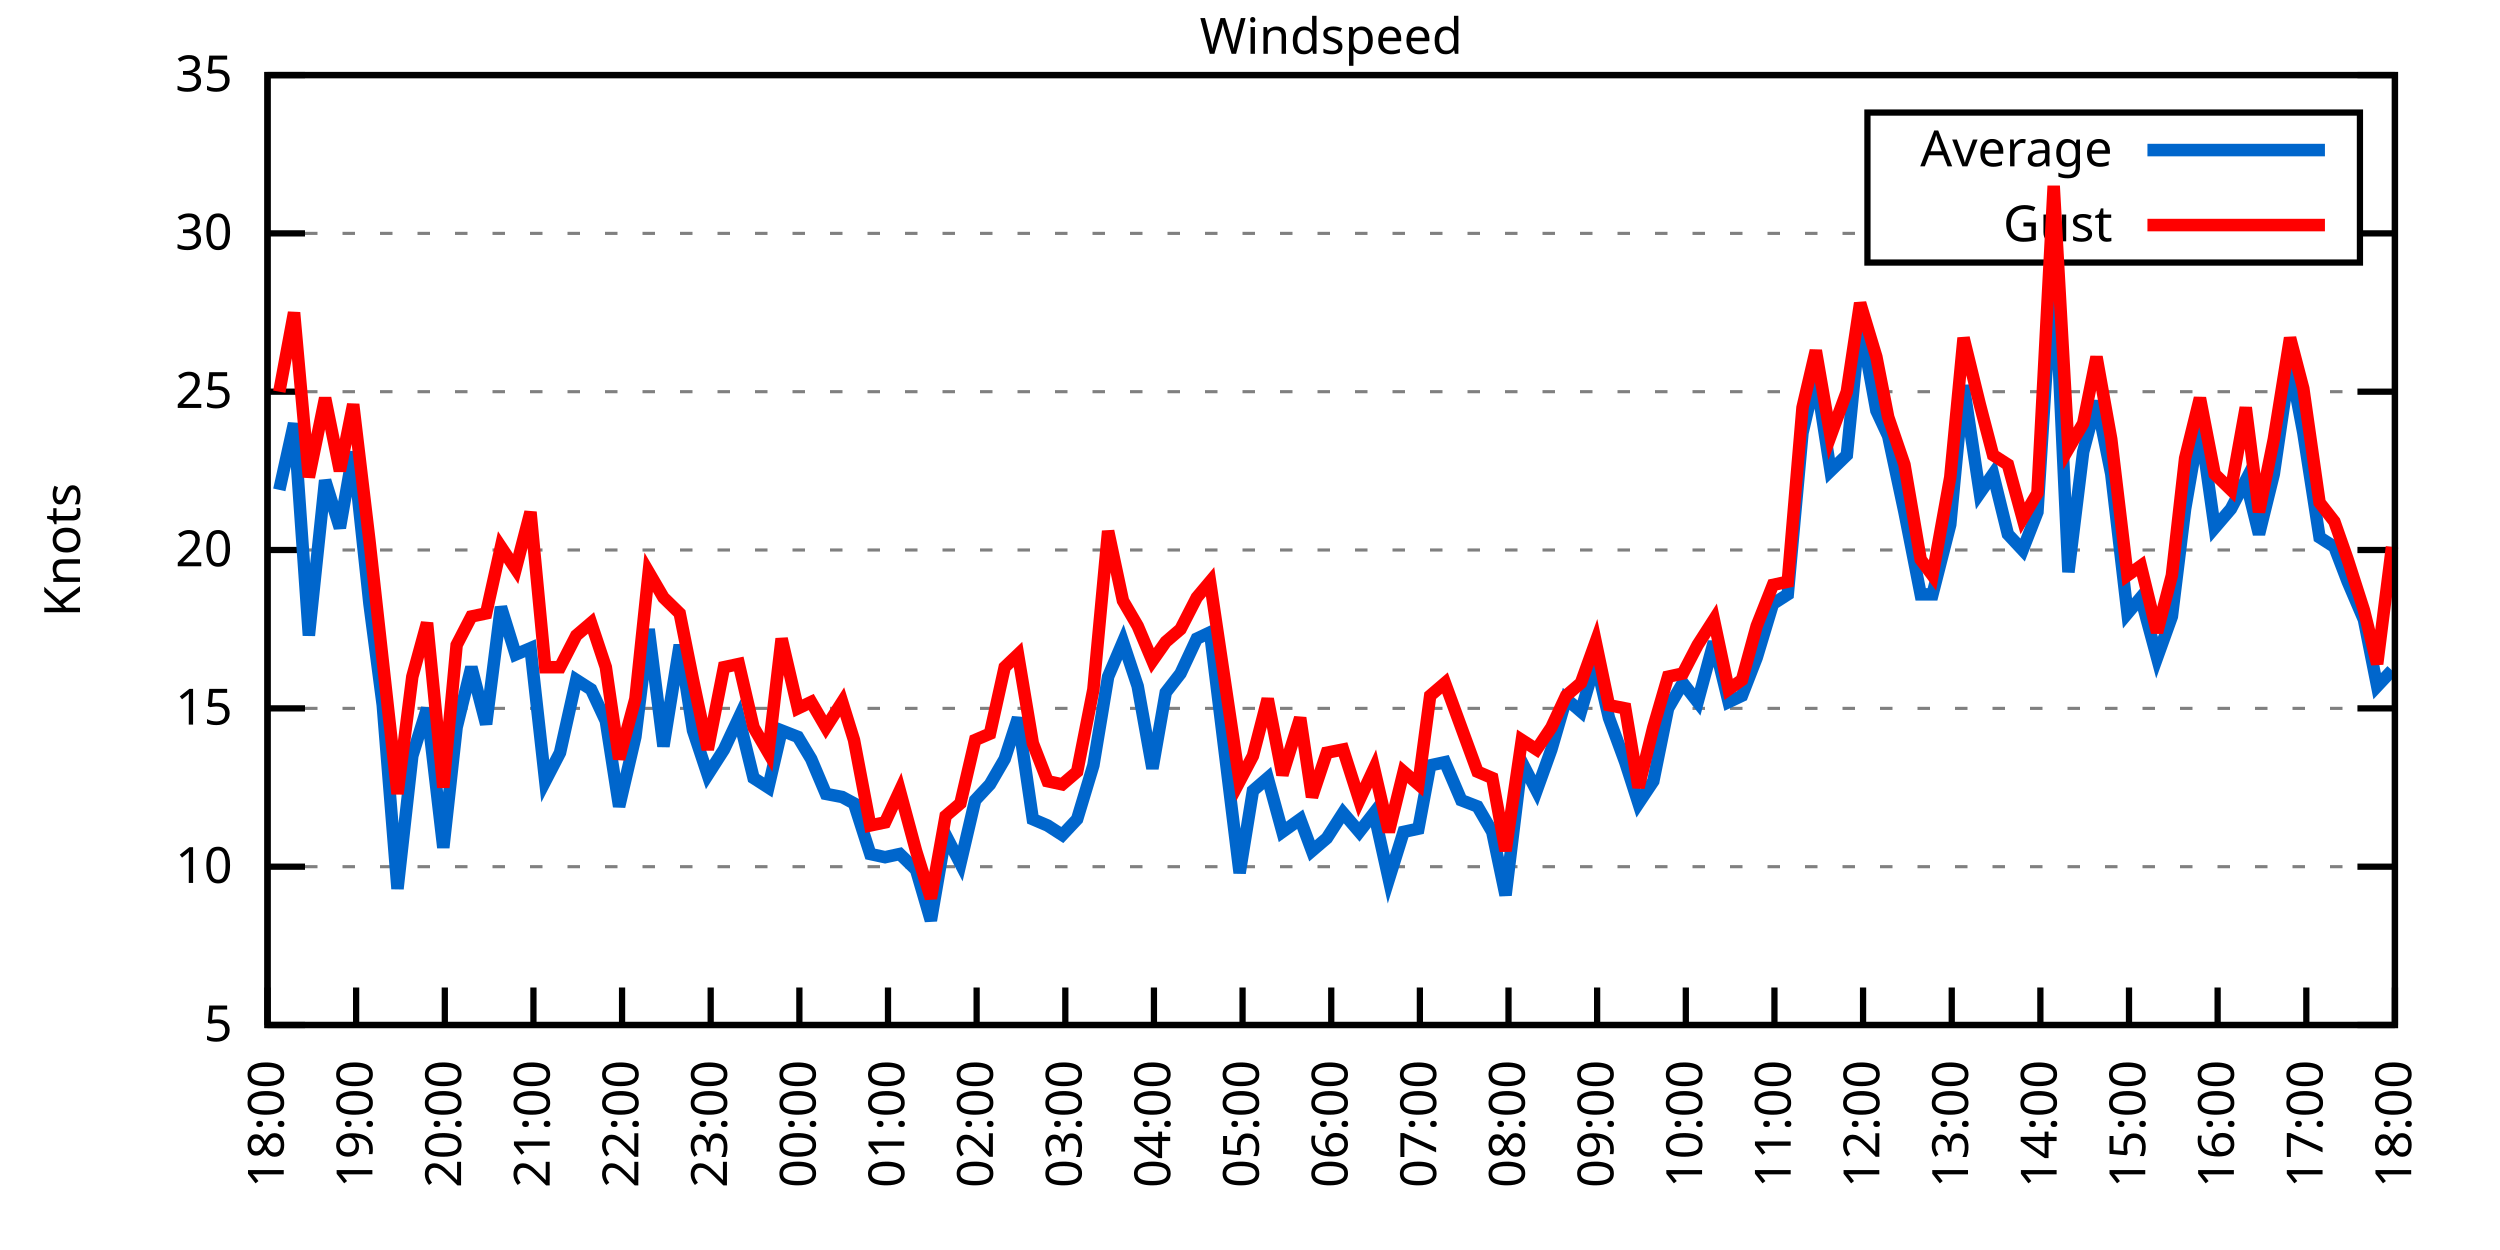
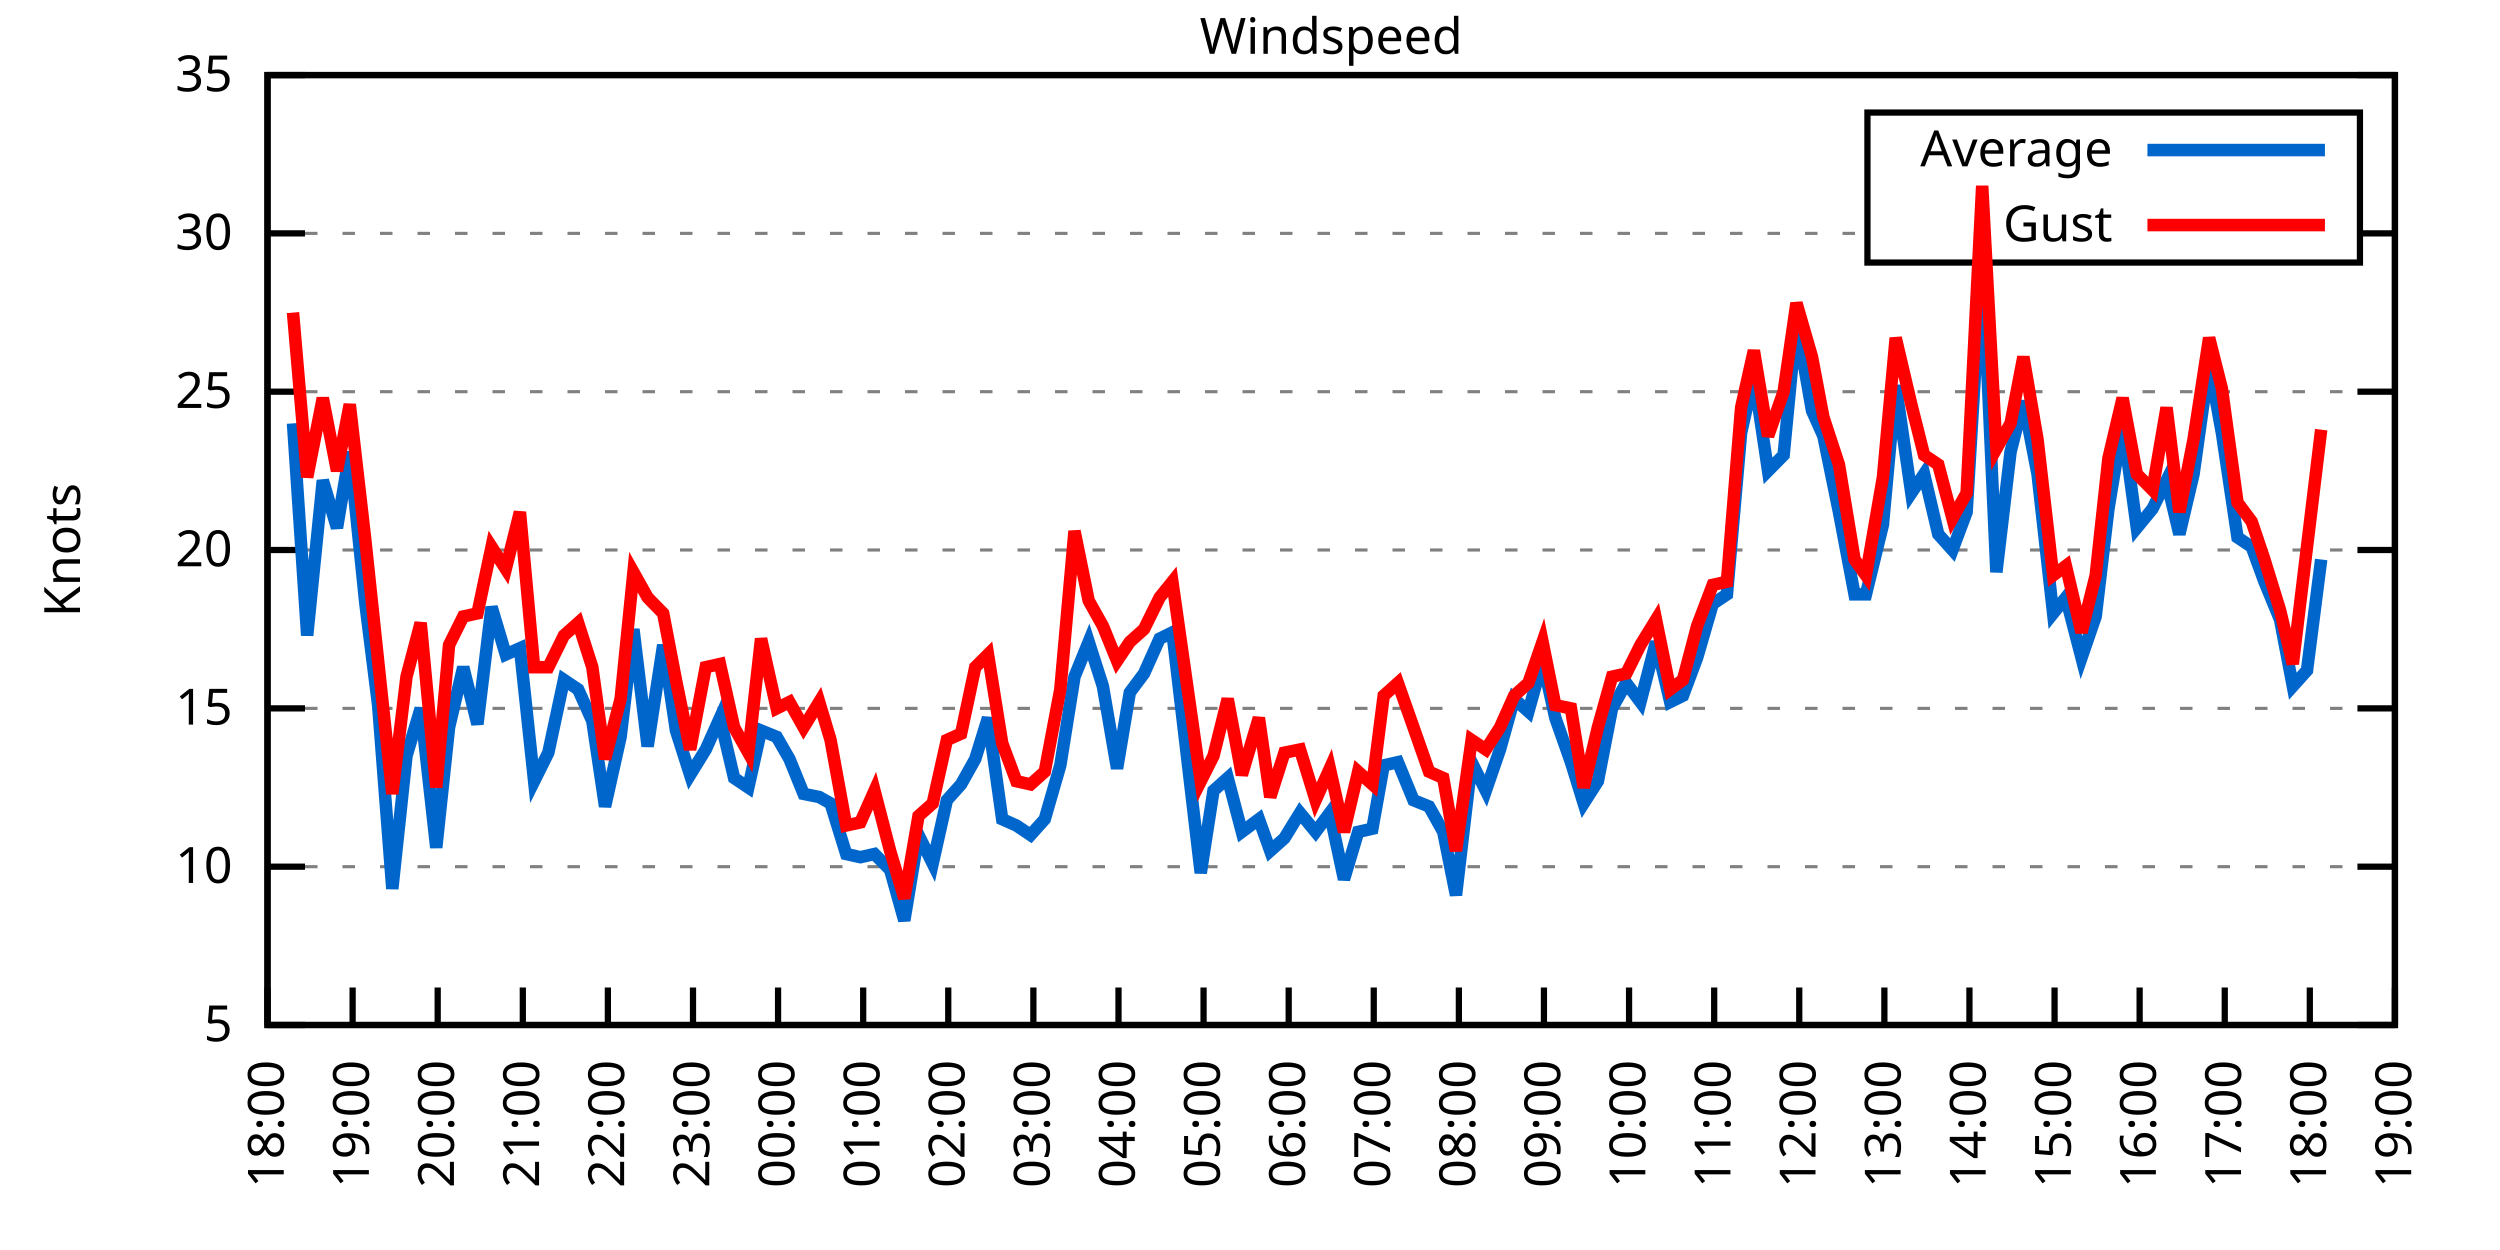
<svg xmlns="http://www.w3.org/2000/svg" xmlns:xlink="http://www.w3.org/1999/xlink" width="400" height="200" viewBox="0 0 400 200">
  <g id="gnuplot_canvas">
    <rect x="0" y="0" width="400" height="200" fill="none" />
    <defs>
      <circle id="gpDot" r="0.5" stroke-width="0.5" stroke="currentColor" />
      <path id="gpPt0" stroke-width="0.333" stroke="currentColor" d="M-1,0 h2 M0,-1 v2" />
      <path id="gpPt1" stroke-width="0.333" stroke="currentColor" d="M-1,-1 L1,1 M1,-1 L-1,1" />
      <path id="gpPt2" stroke-width="0.333" stroke="currentColor" d="M-1,0 L1,0 M0,-1 L0,1 M-1,-1 L1,1 M-1,1 L1,-1" />
      <rect id="gpPt3" stroke-width="0.333" stroke="currentColor" x="-1" y="-1" width="2" height="2" />
      <rect id="gpPt4" stroke-width="0.333" stroke="currentColor" fill="currentColor" x="-1" y="-1" width="2" height="2" />
      <circle id="gpPt5" stroke-width="0.333" stroke="currentColor" cx="0" cy="0" r="1" />
      <use xlink:href="#gpPt5" id="gpPt6" fill="currentColor" stroke="none" />
      <path id="gpPt7" stroke-width="0.333" stroke="currentColor" d="M0,-1.33 L-1.33,0.67 L1.33,0.67 z" />
      <use xlink:href="#gpPt7" id="gpPt8" fill="currentColor" stroke="none" />
      <use xlink:href="#gpPt7" id="gpPt9" stroke="currentColor" transform="rotate(180)" />
      <use xlink:href="#gpPt9" id="gpPt10" fill="currentColor" stroke="none" />
      <use xlink:href="#gpPt3" id="gpPt11" stroke="currentColor" transform="rotate(45)" />
      <use xlink:href="#gpPt11" id="gpPt12" fill="currentColor" stroke="none" />
      <path id="gpPt13" stroke-width="0.333" stroke="currentColor" d="M0,1.330 L1.265,0.411 L0.782,-1.067 L-0.782,-1.076 L-1.265,0.411 z" />
      <use xlink:href="#gpPt13" id="gpPt14" fill="currentColor" stroke="none" />
      <filter id="textbox" filterUnits="objectBoundingBox" x="0" y="0" height="1" width="1">
        <feFlood flood-color="white" flood-opacity="1" result="bgnd" />
        <feComposite in="SourceGraphic" in2="bgnd" operator="atop" />
      </filter>
      <filter id="greybox" filterUnits="objectBoundingBox" x="0" y="0" height="1" width="1">
        <feFlood flood-color="lightgrey" flood-opacity="1" result="grey" />
        <feComposite in="SourceGraphic" in2="grey" operator="atop" />
      </filter>
    </defs>
    <g fill="none" color="white" stroke="currentColor" stroke-width="1.00" stroke-linecap="butt" stroke-linejoin="miter">
</g>
    <g fill="none" color="black" stroke="currentColor" stroke-width="1.00" stroke-linecap="butt" stroke-linejoin="miter">
      <g stroke="none" shape-rendering="crispEdges">
        <polygon fill="rgb(255, 255, 255)" points="42.80,164.00 383.18,164.00 383.18,12.02 42.80,12.02 " />
      </g>
    </g>
    <g fill="none" color="black" stroke="currentColor" stroke-width="1.00" stroke-linecap="butt" stroke-linejoin="miter">
</g>
    <g fill="none" color="black" stroke="black" stroke-width="0.50" stroke-linecap="butt" stroke-linejoin="miter">
</g>
    <g fill="none" color="gray" stroke="currentColor" stroke-width="0.50" stroke-linecap="butt" stroke-linejoin="miter">
      <path stroke="gray" stroke-dasharray="2,4" class="gridline" d="M42.80,164.00 L383.19,164.00  " />
    </g>
    <g fill="none" color="gray" stroke="gray" stroke-width="1.00" stroke-linecap="butt" stroke-linejoin="miter">
</g>
    <g fill="none" color="black" stroke="currentColor" stroke-width="1.00" stroke-linecap="butt" stroke-linejoin="miter">
      <path stroke="black" d="M42.80,164.00 L48.80,164.00 M383.19,164.00 L377.19,164.00  " />
      <g transform="translate(37.20,166.60)" stroke="none" fill="black" font-family="Sans" font-size="8.00" text-anchor="end">
        <text>
          <tspan font-family="Sans"> 5</tspan>
        </text>
      </g>
    </g>
    <g fill="none" color="black" stroke="currentColor" stroke-width="1.00" stroke-linecap="butt" stroke-linejoin="miter">
</g>
    <g fill="none" color="black" stroke="black" stroke-width="0.50" stroke-linecap="butt" stroke-linejoin="miter">
</g>
    <g fill="none" color="gray" stroke="currentColor" stroke-width="0.50" stroke-linecap="butt" stroke-linejoin="miter">
      <path stroke="gray" stroke-dasharray="2,4" class="gridline" d="M42.80,138.67 L383.19,138.67  " />
    </g>
    <g fill="none" color="gray" stroke="gray" stroke-width="1.00" stroke-linecap="butt" stroke-linejoin="miter">
</g>
    <g fill="none" color="black" stroke="currentColor" stroke-width="1.00" stroke-linecap="butt" stroke-linejoin="miter">
      <path stroke="black" d="M42.80,138.67 L48.80,138.67 M383.19,138.67 L377.19,138.67  " />
      <g transform="translate(37.20,141.27)" stroke="none" fill="black" font-family="Sans" font-size="8.00" text-anchor="end">
        <text>
          <tspan font-family="Sans"> 10</tspan>
        </text>
      </g>
    </g>
    <g fill="none" color="black" stroke="currentColor" stroke-width="1.00" stroke-linecap="butt" stroke-linejoin="miter">
</g>
    <g fill="none" color="black" stroke="black" stroke-width="0.50" stroke-linecap="butt" stroke-linejoin="miter">
</g>
    <g fill="none" color="gray" stroke="currentColor" stroke-width="0.50" stroke-linecap="butt" stroke-linejoin="miter">
      <path stroke="gray" stroke-dasharray="2,4" class="gridline" d="M42.80,113.34 L383.19,113.34  " />
    </g>
    <g fill="none" color="gray" stroke="gray" stroke-width="1.00" stroke-linecap="butt" stroke-linejoin="miter">
</g>
    <g fill="none" color="black" stroke="currentColor" stroke-width="1.00" stroke-linecap="butt" stroke-linejoin="miter">
      <path stroke="black" d="M42.80,113.34 L48.80,113.34 M383.19,113.34 L377.19,113.34  " />
      <g transform="translate(37.20,115.94)" stroke="none" fill="black" font-family="Sans" font-size="8.00" text-anchor="end">
        <text>
          <tspan font-family="Sans"> 15</tspan>
        </text>
      </g>
    </g>
    <g fill="none" color="black" stroke="currentColor" stroke-width="1.00" stroke-linecap="butt" stroke-linejoin="miter">
</g>
    <g fill="none" color="black" stroke="black" stroke-width="0.50" stroke-linecap="butt" stroke-linejoin="miter">
</g>
    <g fill="none" color="gray" stroke="currentColor" stroke-width="0.50" stroke-linecap="butt" stroke-linejoin="miter">
      <path stroke="gray" stroke-dasharray="2,4" class="gridline" d="M42.80,88.00 L383.19,88.00  " />
    </g>
    <g fill="none" color="gray" stroke="gray" stroke-width="1.00" stroke-linecap="butt" stroke-linejoin="miter">
</g>
    <g fill="none" color="black" stroke="currentColor" stroke-width="1.00" stroke-linecap="butt" stroke-linejoin="miter">
      <path stroke="black" d="M42.80,88.00 L48.80,88.00 M383.19,88.00 L377.19,88.00  " />
      <g transform="translate(37.20,90.60)" stroke="none" fill="black" font-family="Sans" font-size="8.00" text-anchor="end">
        <text>
          <tspan font-family="Sans"> 20</tspan>
        </text>
      </g>
    </g>
    <g fill="none" color="black" stroke="currentColor" stroke-width="1.00" stroke-linecap="butt" stroke-linejoin="miter">
</g>
    <g fill="none" color="black" stroke="black" stroke-width="0.50" stroke-linecap="butt" stroke-linejoin="miter">
</g>
    <g fill="none" color="gray" stroke="currentColor" stroke-width="0.50" stroke-linecap="butt" stroke-linejoin="miter">
      <path stroke="gray" stroke-dasharray="2,4" class="gridline" d="M42.80,62.67 L383.19,62.67  " />
    </g>
    <g fill="none" color="gray" stroke="gray" stroke-width="1.00" stroke-linecap="butt" stroke-linejoin="miter">
</g>
    <g fill="none" color="black" stroke="currentColor" stroke-width="1.00" stroke-linecap="butt" stroke-linejoin="miter">
      <path stroke="black" d="M42.80,62.67 L48.80,62.67 M383.19,62.67 L377.19,62.67  " />
      <g transform="translate(37.20,65.27)" stroke="none" fill="black" font-family="Sans" font-size="8.00" text-anchor="end">
        <text>
          <tspan font-family="Sans"> 25</tspan>
        </text>
      </g>
    </g>
    <g fill="none" color="black" stroke="currentColor" stroke-width="1.00" stroke-linecap="butt" stroke-linejoin="miter">
</g>
    <g fill="none" color="black" stroke="black" stroke-width="0.50" stroke-linecap="butt" stroke-linejoin="miter">
</g>
    <g fill="none" color="gray" stroke="currentColor" stroke-width="0.50" stroke-linecap="butt" stroke-linejoin="miter">
      <path stroke="gray" stroke-dasharray="2,4" class="gridline" d="M42.80,37.34 L298.79,37.34 M377.59,37.34 L383.19,37.34  " />
    </g>
    <g fill="none" color="gray" stroke="gray" stroke-width="1.00" stroke-linecap="butt" stroke-linejoin="miter">
</g>
    <g fill="none" color="black" stroke="currentColor" stroke-width="1.00" stroke-linecap="butt" stroke-linejoin="miter">
      <path stroke="black" d="M42.80,37.34 L48.80,37.34 M383.19,37.34 L377.19,37.34  " />
      <g transform="translate(37.20,39.94)" stroke="none" fill="black" font-family="Sans" font-size="8.00" text-anchor="end">
        <text>
          <tspan font-family="Sans"> 30</tspan>
        </text>
      </g>
    </g>
    <g fill="none" color="black" stroke="currentColor" stroke-width="1.00" stroke-linecap="butt" stroke-linejoin="miter">
</g>
    <g fill="none" color="black" stroke="black" stroke-width="0.50" stroke-linecap="butt" stroke-linejoin="miter">
</g>
    <g fill="none" color="gray" stroke="currentColor" stroke-width="0.50" stroke-linecap="butt" stroke-linejoin="miter">
      <path stroke="gray" stroke-dasharray="2,4" class="gridline" d="M42.80,12.01 L383.19,12.01  " />
    </g>
    <g fill="none" color="gray" stroke="gray" stroke-width="1.00" stroke-linecap="butt" stroke-linejoin="miter">
</g>
    <g fill="none" color="black" stroke="currentColor" stroke-width="1.00" stroke-linecap="butt" stroke-linejoin="miter">
      <path stroke="black" d="M42.80,12.01 L48.80,12.01 M383.19,12.01 L377.19,12.01  " />
      <g transform="translate(37.20,14.61)" stroke="none" fill="black" font-family="Sans" font-size="8.00" text-anchor="end">
        <text>
          <tspan font-family="Sans"> 35</tspan>
        </text>
      </g>
    </g>
    <g fill="none" color="black" stroke="currentColor" stroke-width="1.00" stroke-linecap="butt" stroke-linejoin="miter">
      <path stroke="black" d="M42.80,164.00 L42.80,158.00  " />
      <g transform="translate(45.40,169.60) rotate(270.00)" stroke="none" fill="black" font-family="Sans" font-size="8.00" text-anchor="end">
        <text>
          <tspan font-family="Sans">18:00</tspan>
        </text>
      </g>
    </g>
    <g fill="none" color="black" stroke="currentColor" stroke-width="1.00" stroke-linecap="butt" stroke-linejoin="miter">
-       <path stroke="black" d="M56.98,164.00 L56.98,158.00  " />
-       <g transform="translate(59.58,169.60) rotate(270.00)" stroke="none" fill="black" font-family="Sans" font-size="8.00" text-anchor="end">
+       <path stroke="black" d="M56.42,164.00 L56.42,158.00  " />
+       <g transform="translate(59.02,169.60) rotate(270.00)" stroke="none" fill="black" font-family="Sans" font-size="8.00" text-anchor="end">
        <text>
          <tspan font-family="Sans">19:00</tspan>
        </text>
      </g>
    </g>
    <g fill="none" color="black" stroke="currentColor" stroke-width="1.00" stroke-linecap="butt" stroke-linejoin="miter">
-       <path stroke="black" d="M71.17,164.00 L71.17,158.00  " />
-       <g transform="translate(73.77,169.60) rotate(270.00)" stroke="none" fill="black" font-family="Sans" font-size="8.00" text-anchor="end">
+       <path stroke="black" d="M70.03,164.00 L70.03,158.00  " />
+       <g transform="translate(72.63,169.60) rotate(270.00)" stroke="none" fill="black" font-family="Sans" font-size="8.00" text-anchor="end">
        <text>
          <tspan font-family="Sans">20:00</tspan>
        </text>
      </g>
    </g>
    <g fill="none" color="black" stroke="currentColor" stroke-width="1.00" stroke-linecap="butt" stroke-linejoin="miter">
-       <path stroke="black" d="M85.35,164.00 L85.35,158.00  " />
-       <g transform="translate(87.95,169.60) rotate(270.00)" stroke="none" fill="black" font-family="Sans" font-size="8.00" text-anchor="end">
+       <path stroke="black" d="M83.65,164.00 L83.65,158.00  " />
+       <g transform="translate(86.25,169.60) rotate(270.00)" stroke="none" fill="black" font-family="Sans" font-size="8.00" text-anchor="end">
        <text>
          <tspan font-family="Sans">21:00</tspan>
        </text>
      </g>
    </g>
    <g fill="none" color="black" stroke="currentColor" stroke-width="1.00" stroke-linecap="butt" stroke-linejoin="miter">
-       <path stroke="black" d="M99.53,164.00 L99.53,158.00  " />
-       <g transform="translate(102.13,169.60) rotate(270.00)" stroke="none" fill="black" font-family="Sans" font-size="8.00" text-anchor="end">
+       <path stroke="black" d="M97.26,164.00 L97.26,158.00  " />
+       <g transform="translate(99.86,169.60) rotate(270.00)" stroke="none" fill="black" font-family="Sans" font-size="8.00" text-anchor="end">
        <text>
          <tspan font-family="Sans">22:00</tspan>
        </text>
      </g>
    </g>
    <g fill="none" color="black" stroke="currentColor" stroke-width="1.00" stroke-linecap="butt" stroke-linejoin="miter">
-       <path stroke="black" d="M113.71,164.00 L113.71,158.00  " />
-       <g transform="translate(116.31,169.60) rotate(270.00)" stroke="none" fill="black" font-family="Sans" font-size="8.00" text-anchor="end">
+       <path stroke="black" d="M110.88,164.00 L110.88,158.00  " />
+       <g transform="translate(113.48,169.60) rotate(270.00)" stroke="none" fill="black" font-family="Sans" font-size="8.00" text-anchor="end">
        <text>
          <tspan font-family="Sans">23:00</tspan>
        </text>
      </g>
    </g>
    <g fill="none" color="black" stroke="currentColor" stroke-width="1.00" stroke-linecap="butt" stroke-linejoin="miter">
-       <path stroke="black" d="M127.90,164.00 L127.90,158.00  " />
-       <g transform="translate(130.50,169.60) rotate(270.00)" stroke="none" fill="black" font-family="Sans" font-size="8.00" text-anchor="end">
+       <path stroke="black" d="M124.49,164.00 L124.49,158.00  " />
+       <g transform="translate(127.09,169.60) rotate(270.00)" stroke="none" fill="black" font-family="Sans" font-size="8.00" text-anchor="end">
        <text>
          <tspan font-family="Sans">00:00</tspan>
        </text>
      </g>
    </g>
    <g fill="none" color="black" stroke="currentColor" stroke-width="1.00" stroke-linecap="butt" stroke-linejoin="miter">
-       <path stroke="black" d="M142.08,164.00 L142.08,158.00  " />
-       <g transform="translate(144.68,169.60) rotate(270.00)" stroke="none" fill="black" font-family="Sans" font-size="8.00" text-anchor="end">
+       <path stroke="black" d="M138.11,164.00 L138.11,158.00  " />
+       <g transform="translate(140.71,169.60) rotate(270.00)" stroke="none" fill="black" font-family="Sans" font-size="8.00" text-anchor="end">
        <text>
          <tspan font-family="Sans">01:00</tspan>
        </text>
      </g>
    </g>
    <g fill="none" color="black" stroke="currentColor" stroke-width="1.00" stroke-linecap="butt" stroke-linejoin="miter">
-       <path stroke="black" d="M156.26,164.00 L156.26,158.00  " />
-       <g transform="translate(158.86,169.60) rotate(270.00)" stroke="none" fill="black" font-family="Sans" font-size="8.00" text-anchor="end">
+       <path stroke="black" d="M151.72,164.00 L151.72,158.00  " />
+       <g transform="translate(154.32,169.60) rotate(270.00)" stroke="none" fill="black" font-family="Sans" font-size="8.00" text-anchor="end">
        <text>
          <tspan font-family="Sans">02:00</tspan>
        </text>
      </g>
    </g>
    <g fill="none" color="black" stroke="currentColor" stroke-width="1.00" stroke-linecap="butt" stroke-linejoin="miter">
-       <path stroke="black" d="M170.45,164.00 L170.45,158.00  " />
-       <g transform="translate(173.05,169.60) rotate(270.00)" stroke="none" fill="black" font-family="Sans" font-size="8.00" text-anchor="end">
+       <path stroke="black" d="M165.34,164.00 L165.34,158.00  " />
+       <g transform="translate(167.94,169.60) rotate(270.00)" stroke="none" fill="black" font-family="Sans" font-size="8.00" text-anchor="end">
        <text>
          <tspan font-family="Sans">03:00</tspan>
        </text>
      </g>
    </g>
    <g fill="none" color="black" stroke="currentColor" stroke-width="1.00" stroke-linecap="butt" stroke-linejoin="miter">
-       <path stroke="black" d="M184.63,164.00 L184.63,158.00  " />
-       <g transform="translate(187.23,169.60) rotate(270.00)" stroke="none" fill="black" font-family="Sans" font-size="8.00" text-anchor="end">
+       <path stroke="black" d="M178.96,164.00 L178.96,158.00  " />
+       <g transform="translate(181.56,169.60) rotate(270.00)" stroke="none" fill="black" font-family="Sans" font-size="8.00" text-anchor="end">
        <text>
          <tspan font-family="Sans">04:00</tspan>
        </text>
      </g>
    </g>
    <g fill="none" color="black" stroke="currentColor" stroke-width="1.00" stroke-linecap="butt" stroke-linejoin="miter">
-       <path stroke="black" d="M198.81,164.00 L198.81,158.00  " />
-       <g transform="translate(201.41,169.60) rotate(270.00)" stroke="none" fill="black" font-family="Sans" font-size="8.00" text-anchor="end">
+       <path stroke="black" d="M192.57,164.00 L192.57,158.00  " />
+       <g transform="translate(195.17,169.60) rotate(270.00)" stroke="none" fill="black" font-family="Sans" font-size="8.00" text-anchor="end">
        <text>
          <tspan font-family="Sans">05:00</tspan>
        </text>
      </g>
    </g>
    <g fill="none" color="black" stroke="currentColor" stroke-width="1.00" stroke-linecap="butt" stroke-linejoin="miter">
-       <path stroke="black" d="M213.00,164.00 L213.00,158.00  " />
-       <g transform="translate(215.60,169.60) rotate(270.00)" stroke="none" fill="black" font-family="Sans" font-size="8.00" text-anchor="end">
+       <path stroke="black" d="M206.19,164.00 L206.19,158.00  " />
+       <g transform="translate(208.79,169.60) rotate(270.00)" stroke="none" fill="black" font-family="Sans" font-size="8.00" text-anchor="end">
        <text>
          <tspan font-family="Sans">06:00</tspan>
        </text>
      </g>
    </g>
    <g fill="none" color="black" stroke="currentColor" stroke-width="1.00" stroke-linecap="butt" stroke-linejoin="miter">
-       <path stroke="black" d="M227.18,164.00 L227.18,158.00  " />
-       <g transform="translate(229.78,169.60) rotate(270.00)" stroke="none" fill="black" font-family="Sans" font-size="8.00" text-anchor="end">
+       <path stroke="black" d="M219.80,164.00 L219.80,158.00  " />
+       <g transform="translate(222.40,169.60) rotate(270.00)" stroke="none" fill="black" font-family="Sans" font-size="8.00" text-anchor="end">
        <text>
          <tspan font-family="Sans">07:00</tspan>
        </text>
      </g>
    </g>
    <g fill="none" color="black" stroke="currentColor" stroke-width="1.00" stroke-linecap="butt" stroke-linejoin="miter">
-       <path stroke="black" d="M241.36,164.00 L241.36,158.00  " />
-       <g transform="translate(243.96,169.60) rotate(270.00)" stroke="none" fill="black" font-family="Sans" font-size="8.00" text-anchor="end">
+       <path stroke="black" d="M233.42,164.00 L233.42,158.00  " />
+       <g transform="translate(236.02,169.60) rotate(270.00)" stroke="none" fill="black" font-family="Sans" font-size="8.00" text-anchor="end">
        <text>
          <tspan font-family="Sans">08:00</tspan>
        </text>
      </g>
    </g>
    <g fill="none" color="black" stroke="currentColor" stroke-width="1.00" stroke-linecap="butt" stroke-linejoin="miter">
-       <path stroke="black" d="M255.54,164.00 L255.54,158.00  " />
-       <g transform="translate(258.14,169.60) rotate(270.00)" stroke="none" fill="black" font-family="Sans" font-size="8.00" text-anchor="end">
+       <path stroke="black" d="M247.03,164.00 L247.03,158.00  " />
+       <g transform="translate(249.63,169.60) rotate(270.00)" stroke="none" fill="black" font-family="Sans" font-size="8.00" text-anchor="end">
        <text>
          <tspan font-family="Sans">09:00</tspan>
        </text>
      </g>
    </g>
    <g fill="none" color="black" stroke="currentColor" stroke-width="1.00" stroke-linecap="butt" stroke-linejoin="miter">
-       <path stroke="black" d="M269.73,164.00 L269.73,158.00  " />
-       <g transform="translate(272.33,169.60) rotate(270.00)" stroke="none" fill="black" font-family="Sans" font-size="8.00" text-anchor="end">
+       <path stroke="black" d="M260.65,164.00 L260.65,158.00  " />
+       <g transform="translate(263.25,169.60) rotate(270.00)" stroke="none" fill="black" font-family="Sans" font-size="8.00" text-anchor="end">
        <text>
          <tspan font-family="Sans">10:00</tspan>
        </text>
      </g>
    </g>
    <g fill="none" color="black" stroke="currentColor" stroke-width="1.00" stroke-linecap="butt" stroke-linejoin="miter">
-       <path stroke="black" d="M283.91,164.00 L283.91,158.00  " />
-       <g transform="translate(286.51,169.60) rotate(270.00)" stroke="none" fill="black" font-family="Sans" font-size="8.00" text-anchor="end">
+       <path stroke="black" d="M274.27,164.00 L274.27,158.00  " />
+       <g transform="translate(276.87,169.60) rotate(270.00)" stroke="none" fill="black" font-family="Sans" font-size="8.00" text-anchor="end">
        <text>
          <tspan font-family="Sans">11:00</tspan>
        </text>
      </g>
    </g>
    <g fill="none" color="black" stroke="currentColor" stroke-width="1.00" stroke-linecap="butt" stroke-linejoin="miter">
-       <path stroke="black" d="M298.09,164.00 L298.09,158.00  " />
-       <g transform="translate(300.69,169.60) rotate(270.00)" stroke="none" fill="black" font-family="Sans" font-size="8.00" text-anchor="end">
+       <path stroke="black" d="M287.88,164.00 L287.88,158.00  " />
+       <g transform="translate(290.48,169.60) rotate(270.00)" stroke="none" fill="black" font-family="Sans" font-size="8.00" text-anchor="end">
        <text>
          <tspan font-family="Sans">12:00</tspan>
        </text>
      </g>
    </g>
    <g fill="none" color="black" stroke="currentColor" stroke-width="1.00" stroke-linecap="butt" stroke-linejoin="miter">
-       <path stroke="black" d="M312.28,164.00 L312.28,158.00  " />
-       <g transform="translate(314.88,169.60) rotate(270.00)" stroke="none" fill="black" font-family="Sans" font-size="8.00" text-anchor="end">
+       <path stroke="black" d="M301.50,164.00 L301.50,158.00  " />
+       <g transform="translate(304.10,169.60) rotate(270.00)" stroke="none" fill="black" font-family="Sans" font-size="8.00" text-anchor="end">
        <text>
          <tspan font-family="Sans">13:00</tspan>
        </text>
      </g>
    </g>
    <g fill="none" color="black" stroke="currentColor" stroke-width="1.00" stroke-linecap="butt" stroke-linejoin="miter">
-       <path stroke="black" d="M326.46,164.00 L326.46,158.00  " />
-       <g transform="translate(329.06,169.60) rotate(270.00)" stroke="none" fill="black" font-family="Sans" font-size="8.00" text-anchor="end">
+       <path stroke="black" d="M315.11,164.00 L315.11,158.00  " />
+       <g transform="translate(317.71,169.60) rotate(270.00)" stroke="none" fill="black" font-family="Sans" font-size="8.00" text-anchor="end">
        <text>
          <tspan font-family="Sans">14:00</tspan>
        </text>
      </g>
    </g>
    <g fill="none" color="black" stroke="currentColor" stroke-width="1.00" stroke-linecap="butt" stroke-linejoin="miter">
-       <path stroke="black" d="M340.64,164.00 L340.64,158.00  " />
-       <g transform="translate(343.24,169.60) rotate(270.00)" stroke="none" fill="black" font-family="Sans" font-size="8.00" text-anchor="end">
+       <path stroke="black" d="M328.73,164.00 L328.73,158.00  " />
+       <g transform="translate(331.33,169.60) rotate(270.00)" stroke="none" fill="black" font-family="Sans" font-size="8.00" text-anchor="end">
        <text>
          <tspan font-family="Sans">15:00</tspan>
        </text>
      </g>
    </g>
    <g fill="none" color="black" stroke="currentColor" stroke-width="1.00" stroke-linecap="butt" stroke-linejoin="miter">
-       <path stroke="black" d="M354.82,164.00 L354.82,158.00  " />
-       <g transform="translate(357.42,169.60) rotate(270.00)" stroke="none" fill="black" font-family="Sans" font-size="8.00" text-anchor="end">
+       <path stroke="black" d="M342.34,164.00 L342.34,158.00  " />
+       <g transform="translate(344.94,169.60) rotate(270.00)" stroke="none" fill="black" font-family="Sans" font-size="8.00" text-anchor="end">
        <text>
          <tspan font-family="Sans">16:00</tspan>
        </text>
      </g>
    </g>
    <g fill="none" color="black" stroke="currentColor" stroke-width="1.00" stroke-linecap="butt" stroke-linejoin="miter">
-       <path stroke="black" d="M369.01,164.00 L369.01,158.00  " />
-       <g transform="translate(371.61,169.60) rotate(270.00)" stroke="none" fill="black" font-family="Sans" font-size="8.00" text-anchor="end">
+       <path stroke="black" d="M355.96,164.00 L355.96,158.00  " />
+       <g transform="translate(358.56,169.60) rotate(270.00)" stroke="none" fill="black" font-family="Sans" font-size="8.00" text-anchor="end">
        <text>
          <tspan font-family="Sans">17:00</tspan>
+         </text>
+       </g>
+     </g>
+     <g fill="none" color="black" stroke="currentColor" stroke-width="1.00" stroke-linecap="butt" stroke-linejoin="miter">
+       <path stroke="black" d="M369.57,164.00 L369.57,158.00  " />
+       <g transform="translate(372.17,169.60) rotate(270.00)" stroke="none" fill="black" font-family="Sans" font-size="8.00" text-anchor="end">
+         <text>
+           <tspan font-family="Sans">18:00</tspan>
        </text>
      </g>
    </g>
    <g fill="none" color="black" stroke="currentColor" stroke-width="1.00" stroke-linecap="butt" stroke-linejoin="miter">
      <path stroke="black" d="M383.19,164.00 L383.19,158.00  " />
      <g transform="translate(385.79,169.60) rotate(270.00)" stroke="none" fill="black" font-family="Sans" font-size="8.00" text-anchor="end">
        <text>
-           <tspan font-family="Sans">18:00</tspan>
+           <tspan font-family="Sans">19:00</tspan>
        </text>
      </g>
    </g>
    <g fill="none" color="black" stroke="currentColor" stroke-width="1.00" stroke-linecap="butt" stroke-linejoin="miter">
</g>
    <g fill="none" color="black" stroke="currentColor" stroke-width="1.00" stroke-linecap="butt" stroke-linejoin="miter">
      <path stroke="black" d="M42.80,12.01 L42.80,164.00 L383.19,164.00 L383.19,12.01 L42.80,12.01 Z  " />
    </g>
    <g fill="none" color="black" stroke="currentColor" stroke-width="1.00" stroke-linecap="butt" stroke-linejoin="miter">
</g>
    <g fill="none" color="black" stroke="currentColor" stroke-width="1.00" stroke-linecap="butt" stroke-linejoin="miter">
      <path stroke="black" d="M298.79,42.01 L298.79,18.01 L377.59,18.01 L377.59,42.01 L298.79,42.01 Z  " />
    </g>
    <g id="Windspeed_plot_1">
      <g fill="none" color="white" stroke="black" stroke-width="2.00" stroke-linecap="butt" stroke-linejoin="miter">
</g>
      <g fill="none" color="black" stroke="currentColor" stroke-width="2.00" stroke-linecap="butt" stroke-linejoin="miter">
        <g transform="translate(337.99,26.61)" stroke="none" fill="black" font-family="Sans" font-size="8.00" text-anchor="end">
          <text>
            <tspan font-family="Sans">Average</tspan>
          </text>
        </g>
      </g>
      <g fill="none" color="black" stroke="currentColor" stroke-width="2.00" stroke-linecap="butt" stroke-linejoin="miter">
-         <path stroke="rgb(  0, 102, 204)" d="M343.59,24.01 L371.99,24.01 M44.69,78.38 L47.05,67.74 L49.42,101.68 L52.02,76.86 L54.38,84.46 L56.51,72.30   L59.11,96.62 L61.24,112.83 L63.60,142.21 L65.97,120.94 L68.33,113.34 L70.93,135.63 L73.06,116.38 L75.42,106.75   L77.78,115.87 L80.15,97.12 L82.51,104.72 L84.88,103.71 L87.24,124.99 L89.60,120.43 L92.20,108.78 L94.57,110.30   L96.93,115.36 L99.06,129.04 L101.66,117.90 L103.79,100.67 L106.15,119.42 L108.75,103.20 L110.88,116.88 L113.24,123.98   L115.84,119.92 L118.21,114.86 L120.57,124.48 L122.93,126.00 L125.06,116.88 L127.66,117.90 L129.79,121.44 L132.15,127.02   L134.75,127.52 L136.64,128.54 L139.24,136.64 L141.61,137.15 L143.97,136.64 L146.57,139.17 L148.94,147.28 L151.30,133.60   L153.66,138.16 L156.03,128.03 L158.39,125.50 L160.75,121.44 L162.88,114.86 L165.25,131.07 L167.61,132.08 L169.97,133.60   L172.34,131.07 L174.94,122.46 L177.30,108.27 L179.67,102.70 L182.03,109.79 L184.39,122.96 L186.52,110.80 L188.88,107.76   L191.48,102.19 L193.61,101.18 L198.34,139.68 L200.47,126.51 L202.83,124.48 L205.19,133.10 L208.03,131.07 L209.92,136.14   L212.29,134.11 L214.89,130.06 L217.49,133.10 L219.85,130.06 L222.21,140.69 L224.58,133.10 L226.94,132.59 L228.83,122.46   L231.20,121.95 L233.80,128.03 L236.40,129.04 L238.76,133.10 L240.89,143.23 L243.49,121.95 L245.85,126.51 L248.22,119.92   L250.58,111.82 L252.94,113.84 L255.31,105.74 L257.43,114.86 L260.04,121.95 L262.16,128.54 L264.53,124.99 L266.89,113.34   L269.25,109.28 L271.62,112.32 L274.22,102.70 L276.58,112.32 L278.71,111.31 L281.07,105.23 L283.67,96.62 L286.04,95.10   L288.40,69.26 L290.53,60.14 L292.89,75.34 L295.49,72.81 L297.62,51.53 L300.22,65.71 L302.11,69.77 L304.71,81.93   L307.31,95.10 L309.20,95.10 L312.04,83.95 L314.17,61.66 L316.77,78.89 L318.89,75.85 L321.26,85.47 L323.62,88.00   L325.99,81.93 L328.59,40.89 L330.95,91.55 L333.31,72.30 L335.44,64.19 L337.80,75.85 L340.40,98.14 L342.53,95.60   L345.13,105.23 L347.50,98.64 L349.62,81.42 L351.99,67.74 L354.35,84.46 L356.95,81.42 L359.32,76.86 L361.44,85.47   L363.81,75.85 L366.41,58.11 L368.53,69.26 L371.13,85.98 L373.50,87.50 L375.63,93.07 L378.23,99.15 L380.35,109.79   L382.72,107.26  " />
+         <path stroke="rgb(  0, 102, 204)" d="M343.59,24.01 L371.99,24.01 M46.88,67.74 L49.15,101.68 L51.65,76.86 L53.92,84.46 L55.96,72.30 L58.46,96.62   L60.50,112.83 L62.77,142.21 L65.04,120.94 L67.31,113.34 L69.80,135.63 L71.85,116.38 L74.12,106.75 L76.39,115.87   L78.65,97.12 L80.92,104.72 L83.19,103.71 L85.46,124.99 L87.73,120.43 L90.23,108.78 L92.50,110.30 L94.77,115.36   L96.81,129.04 L99.30,117.90 L101.35,100.67 L103.62,119.42 L106.11,103.20 L108.15,116.88 L110.42,123.98 L112.92,119.92   L115.19,114.86 L117.46,124.48 L119.73,126.00 L121.77,116.88 L124.27,117.90 L126.31,121.44 L128.58,127.02 L131.07,127.52   L132.89,128.54 L135.39,136.64 L137.66,137.15 L139.92,136.64 L142.42,139.17 L144.69,147.28 L146.96,133.60 L149.23,138.16   L151.50,128.03 L153.77,125.50 L156.04,121.44 L158.08,114.86 L160.35,131.07 L162.62,132.08 L164.89,133.60 L167.16,131.07   L169.65,122.46 L171.92,108.27 L174.19,102.70 L176.46,109.79 L178.73,122.96 L180.77,110.80 L183.04,107.76 L185.54,102.19   L187.58,101.18 L192.12,139.68 L194.16,126.51 L196.43,124.48 L198.70,133.10 L201.42,131.07 L203.24,136.14 L205.51,134.11   L208.00,130.06 L210.50,133.10 L212.77,130.06 L215.04,140.69 L217.31,133.10 L219.58,132.59 L221.39,122.46 L223.66,121.95   L226.16,128.03 L228.65,129.04 L230.92,133.10 L232.96,143.23 L235.46,121.95 L237.73,126.51 L240.00,119.92 L242.27,111.82   L244.54,113.84 L246.81,105.74 L248.85,114.86 L251.35,121.95 L253.39,128.54 L255.66,124.99 L257.93,113.34 L260.20,109.28   L262.47,112.32 L264.96,102.70 L267.23,112.32 L269.27,111.31 L271.54,105.23 L274.04,96.62 L276.31,95.10 L278.58,69.26   L280.62,60.14 L282.89,75.34 L285.38,72.81 L287.43,51.53 L289.92,65.71 L291.74,69.77 L294.23,81.93 L296.73,95.10   L298.55,95.10 L301.27,83.95 L303.31,61.66 L305.81,78.89 L307.85,75.85 L310.12,85.47 L312.39,88.00 L314.66,81.93   L317.15,40.89 L319.42,91.55 L321.69,72.30 L323.74,64.19 L326.00,75.85 L328.50,98.14 L330.54,95.60 L333.04,105.23   L335.31,98.64 L337.35,81.42 L339.62,67.74 L341.89,84.46 L344.39,81.42 L346.65,76.86 L348.70,85.47 L350.97,75.85   L353.46,58.11 L355.50,69.26 L358.00,85.98 L360.27,87.50 L362.31,93.07 L364.81,99.15 L366.85,109.79 L369.12,107.26   L371.39,89.52  " />
      </g>
    </g>
    <g id="Windspeed_plot_2">
      <g fill="none" color="black" stroke="currentColor" stroke-width="2.00" stroke-linecap="butt" stroke-linejoin="miter">
        <g transform="translate(337.99,38.61)" stroke="none" fill="black" font-family="Sans" font-size="8.00" text-anchor="end">
          <text>
            <tspan font-family="Sans">Gust</tspan>
          </text>
        </g>
      </g>
      <g fill="none" color="black" stroke="currentColor" stroke-width="2.00" stroke-linecap="butt" stroke-linejoin="miter">
-         <path stroke="rgb(255,   0,   0)" d="M343.59,36.01 L371.99,36.01 M44.69,62.67 L47.05,50.01 L49.42,76.35 L52.02,63.69 L54.38,75.34 L56.51,64.70   L59.11,86.49 L61.24,105.74 L63.60,127.02 L65.97,108.27 L68.33,99.66 L70.93,126.00 L73.06,103.20 L75.42,98.64   L77.78,98.14 L80.15,87.50 L82.51,91.04 L84.88,81.93 L87.24,106.75 L89.60,106.75 L92.20,101.68 L94.57,99.66   L96.93,106.75 L99.06,121.44 L101.66,111.82 L103.79,91.55 L106.15,95.60 L108.75,98.14 L110.88,108.78 L113.24,119.92   L115.84,106.75 L118.21,106.24 L120.57,116.38 L122.93,120.43 L125.06,102.19 L127.66,113.34 L129.79,112.32 L132.15,116.38   L134.75,112.32 L136.64,118.40 L139.24,132.08 L141.61,131.58 L143.97,126.51 L146.57,136.14 L148.94,143.73 L151.30,130.56   L153.66,128.54 L156.03,118.40 L158.39,117.39 L160.75,106.75 L162.88,104.72 L165.25,118.91 L167.61,124.99 L169.97,125.50   L172.34,123.47 L174.94,110.30 L177.30,84.97 L179.67,96.11 L182.03,100.16 L184.39,105.74 L186.52,102.70 L188.88,100.67   L191.48,95.60 L193.61,93.07 L198.34,124.99 L200.47,120.94 L202.83,111.82 L205.19,123.98 L208.03,114.86 L209.92,127.52   L212.29,120.43 L214.89,119.92 L217.49,128.03 L219.85,122.96 L222.21,133.10 L224.58,123.47 L226.94,125.50 L228.83,111.31   L231.20,109.28 L233.80,116.38 L236.40,123.47 L238.76,124.48 L240.89,136.14 L243.49,118.40 L245.85,119.92 L248.22,116.38   L250.58,111.31 L252.94,109.28 L255.31,102.70 L257.43,112.83 L260.04,113.34 L262.16,126.00 L264.53,116.38 L266.89,108.27   L269.25,107.76 L271.62,103.20 L274.22,99.15 L276.58,110.30 L278.71,108.78 L281.07,100.16 L283.67,93.58 L286.04,93.07   L288.40,65.21 L290.53,56.09 L292.89,69.77 L295.49,62.67 L297.62,48.49 L300.22,57.10 L302.11,66.73 L304.71,74.33   L307.31,89.52 L309.20,92.06 L312.04,76.35 L314.17,54.06 L316.77,64.70 L318.89,72.81 L321.26,74.33 L323.62,82.94   L325.99,78.89 L328.59,29.74 L330.95,71.79 L333.31,67.74 L335.44,57.10 L337.80,70.27 L340.40,92.06 L342.53,90.54   L345.13,101.18 L347.50,92.06 L349.62,73.31 L351.99,63.69 L354.35,75.85 L356.95,78.38 L359.32,65.21 L361.44,81.93   L363.81,70.27 L366.41,54.06 L368.53,62.17 L371.13,80.41 L373.50,83.45 L375.63,89.52 L378.23,97.63 L380.35,106.24   L382.72,87.50  " />
+         <path stroke="rgb(255,   0,   0)" d="M343.59,36.01 L371.99,36.01 M46.88,50.01 L49.15,76.35 L51.65,63.69 L53.92,75.34 L55.96,64.70 L58.46,86.49   L60.50,105.74 L62.77,127.02 L65.04,108.27 L67.31,99.66 L69.80,126.00 L71.85,103.20 L74.12,98.64 L76.39,98.14   L78.65,87.50 L80.92,91.04 L83.19,81.93 L85.46,106.75 L87.73,106.75 L90.23,101.68 L92.50,99.66 L94.77,106.75   L96.81,121.44 L99.30,111.82 L101.35,91.55 L103.62,95.60 L106.11,98.14 L108.15,108.78 L110.42,119.92 L112.92,106.75   L115.19,106.24 L117.46,116.38 L119.73,120.43 L121.77,102.19 L124.27,113.34 L126.31,112.32 L128.58,116.38 L131.07,112.32   L132.89,118.40 L135.39,132.08 L137.66,131.58 L139.92,126.51 L142.42,136.14 L144.69,143.73 L146.96,130.56 L149.23,128.54   L151.50,118.40 L153.77,117.39 L156.04,106.75 L158.08,104.72 L160.35,118.91 L162.62,124.99 L164.89,125.50 L167.16,123.47   L169.65,110.30 L171.92,84.97 L174.19,96.11 L176.46,100.16 L178.73,105.74 L180.77,102.70 L183.04,100.67 L185.54,95.60   L187.58,93.07 L192.12,124.99 L194.16,120.94 L196.43,111.82 L198.70,123.98 L201.42,114.86 L203.24,127.52 L205.51,120.43   L208.00,119.92 L210.50,128.03 L212.77,122.96 L215.04,133.10 L217.31,123.47 L219.58,125.50 L221.39,111.31 L223.66,109.28   L226.16,116.38 L228.65,123.47 L230.92,124.48 L232.96,136.14 L235.46,118.40 L237.73,119.92 L240.00,116.38 L242.27,111.31   L244.54,109.28 L246.81,102.70 L248.85,112.83 L251.35,113.34 L253.39,126.00 L255.66,116.38 L257.93,108.27 L260.20,107.76   L262.47,103.20 L264.96,99.15 L267.23,110.30 L269.27,108.78 L271.54,100.16 L274.04,93.58 L276.31,93.07 L278.58,65.21   L280.62,56.09 L282.89,69.77 L285.38,62.67 L287.43,48.49 L289.92,57.10 L291.74,66.73 L294.23,74.33 L296.73,89.52   L298.55,92.06 L301.27,76.35 L303.31,54.06 L305.81,64.70 L307.85,72.81 L310.12,74.33 L312.39,82.94 L314.66,78.89   L317.15,29.74 L319.42,71.79 L321.69,67.74 L323.74,57.10 L326.00,70.27 L328.50,92.06 L330.54,90.54 L333.04,101.18   L335.31,92.06 L337.35,73.31 L339.62,63.69 L341.89,75.85 L344.39,78.38 L346.65,65.21 L348.70,81.93 L350.97,70.27   L353.46,54.06 L355.50,62.17 L358.00,80.41 L360.27,83.45 L362.31,89.52 L364.81,97.63 L366.85,106.24 L369.12,87.50   L371.39,68.75  " />
      </g>
    </g>
    <g fill="none" color="black" stroke="currentColor" stroke-width="2.00" stroke-linecap="butt" stroke-linejoin="miter">
</g>
    <g fill="none" color="black" stroke="black" stroke-width="1.00" stroke-linecap="butt" stroke-linejoin="miter">
</g>
    <g fill="none" color="black" stroke="currentColor" stroke-width="1.00" stroke-linecap="butt" stroke-linejoin="miter">
      <path stroke="black" d="M42.80,12.01 L42.80,164.00 L383.19,164.00 L383.19,12.01 L42.80,12.01 Z  " />
      <g transform="translate(12.80,88.01) rotate(270.00)" stroke="none" fill="black" font-family="Sans" font-size="8.00" text-anchor="middle">
        <text>
          <tspan font-family="Sans">Knots</tspan>
        </text>
      </g>
    </g>
    <g fill="none" color="black" stroke="currentColor" stroke-width="1.00" stroke-linecap="butt" stroke-linejoin="miter">
</g>
    <g fill="none" color="black" stroke="currentColor" stroke-width="1.00" stroke-linecap="butt" stroke-linejoin="miter">
      <g transform="translate(212.99,8.61)" stroke="none" fill="black" font-family="Sans" font-size="8.00" text-anchor="middle">
        <text>
          <tspan font-family="Sans">Windspeed</tspan>
        </text>
      </g>
    </g>
    <g fill="none" color="black" stroke="currentColor" stroke-width="1.00" stroke-linecap="butt" stroke-linejoin="miter">
</g>
  </g>
</svg>
